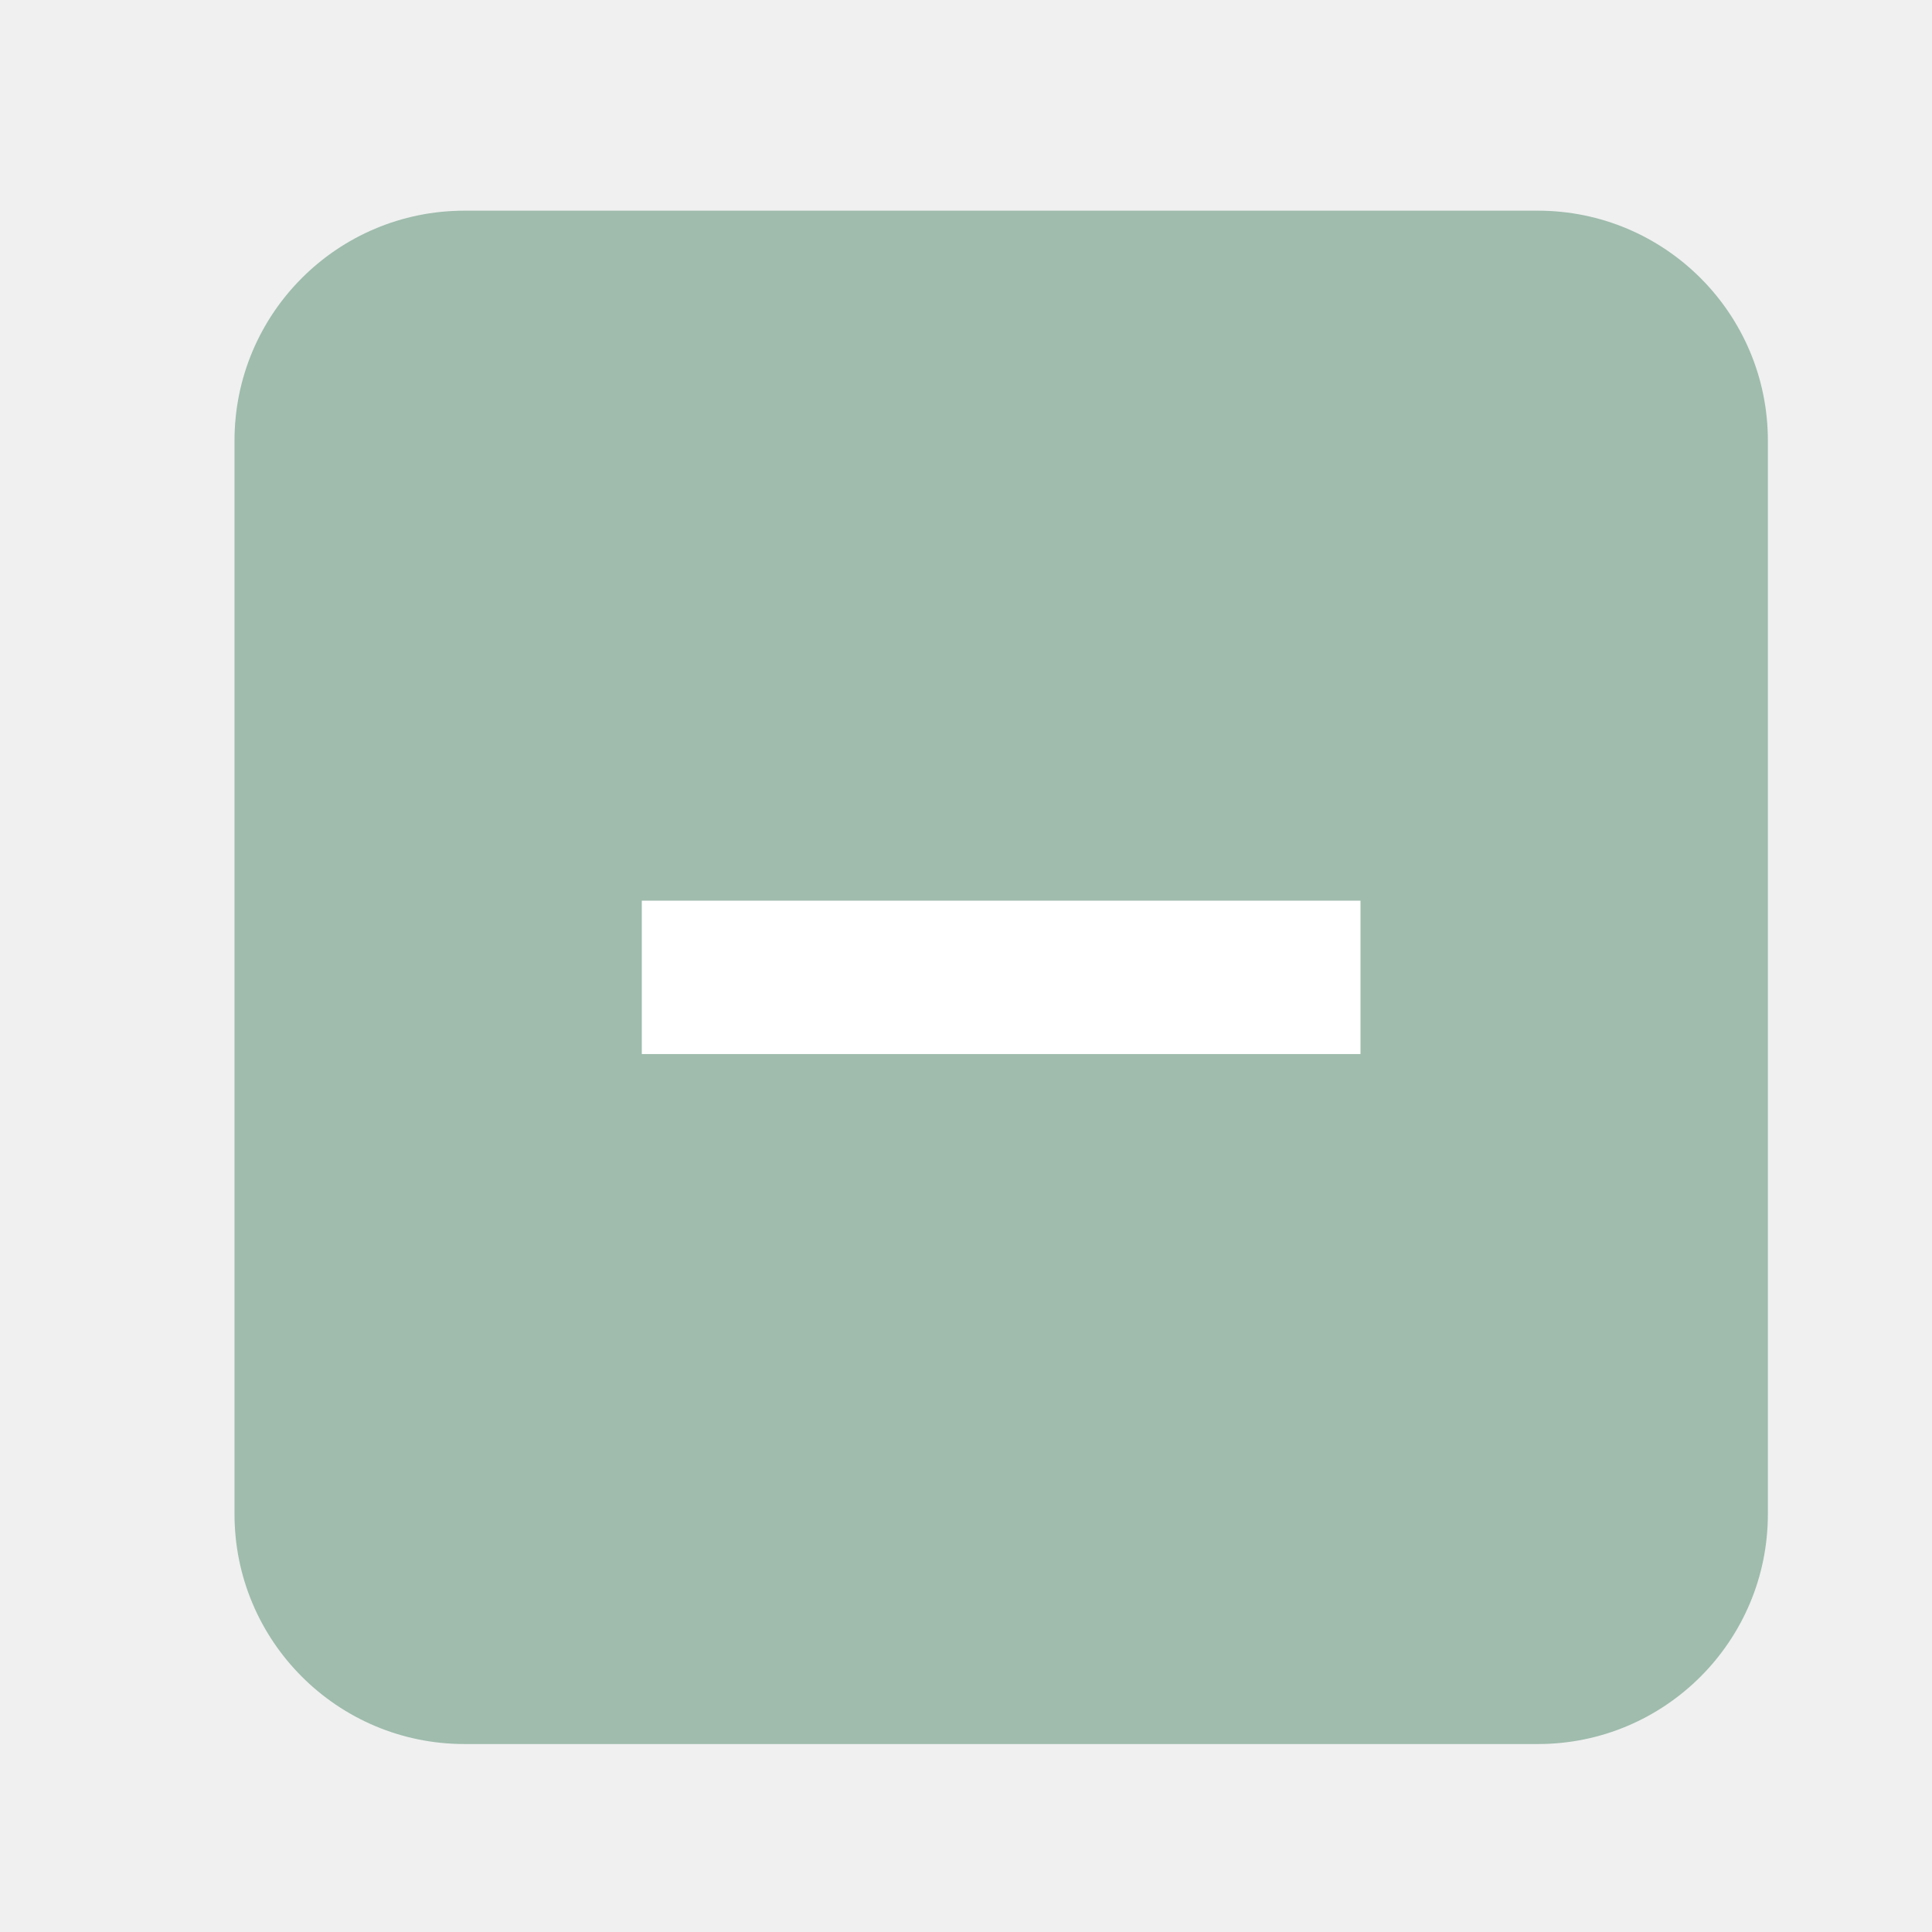
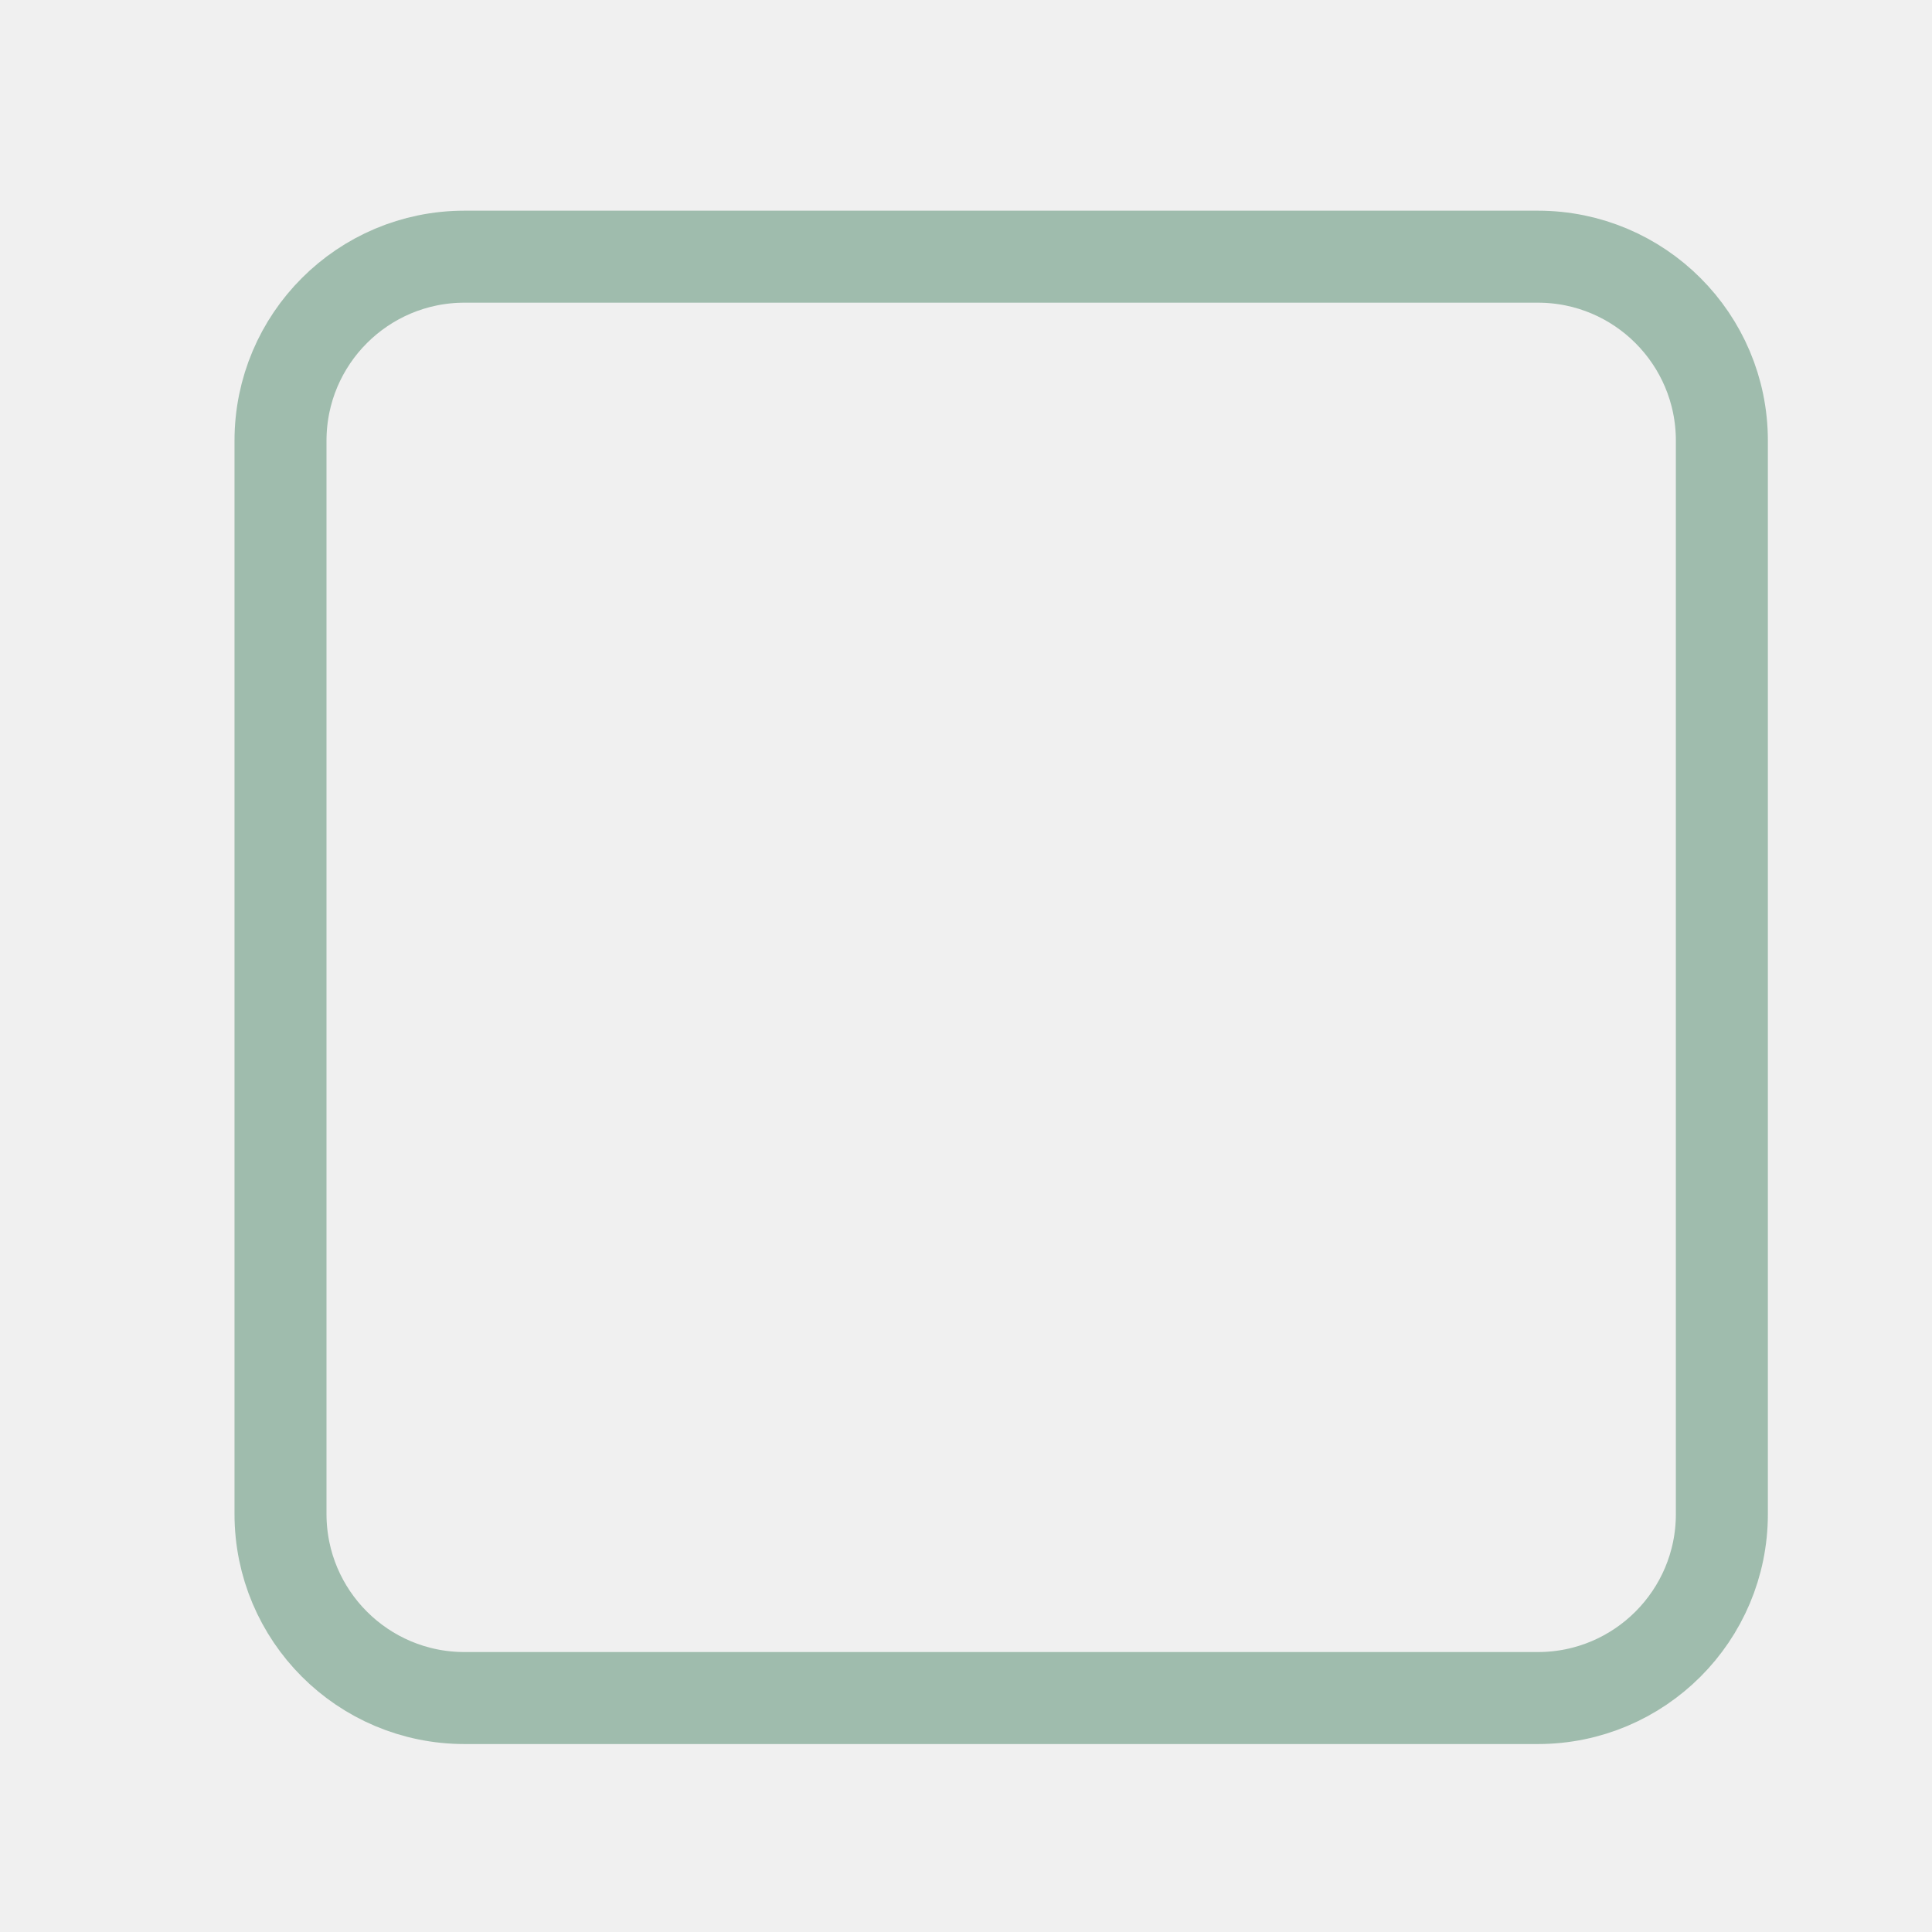
<svg xmlns="http://www.w3.org/2000/svg" width="21" height="21" fill="none">
-   <rect width="16.667" height="16.667" x="2.549" y="2.29" fill="#9FBCAD" rx="2.5" />
-   <path fill="#fff" d="M14.788 11.457V9.79H6.976v1.667h7.812Z" />
+   <rect width="15.667" height="15.667" x="3.049" y="2.79" stroke="#9FBCAD" rx="2" />
</svg>
